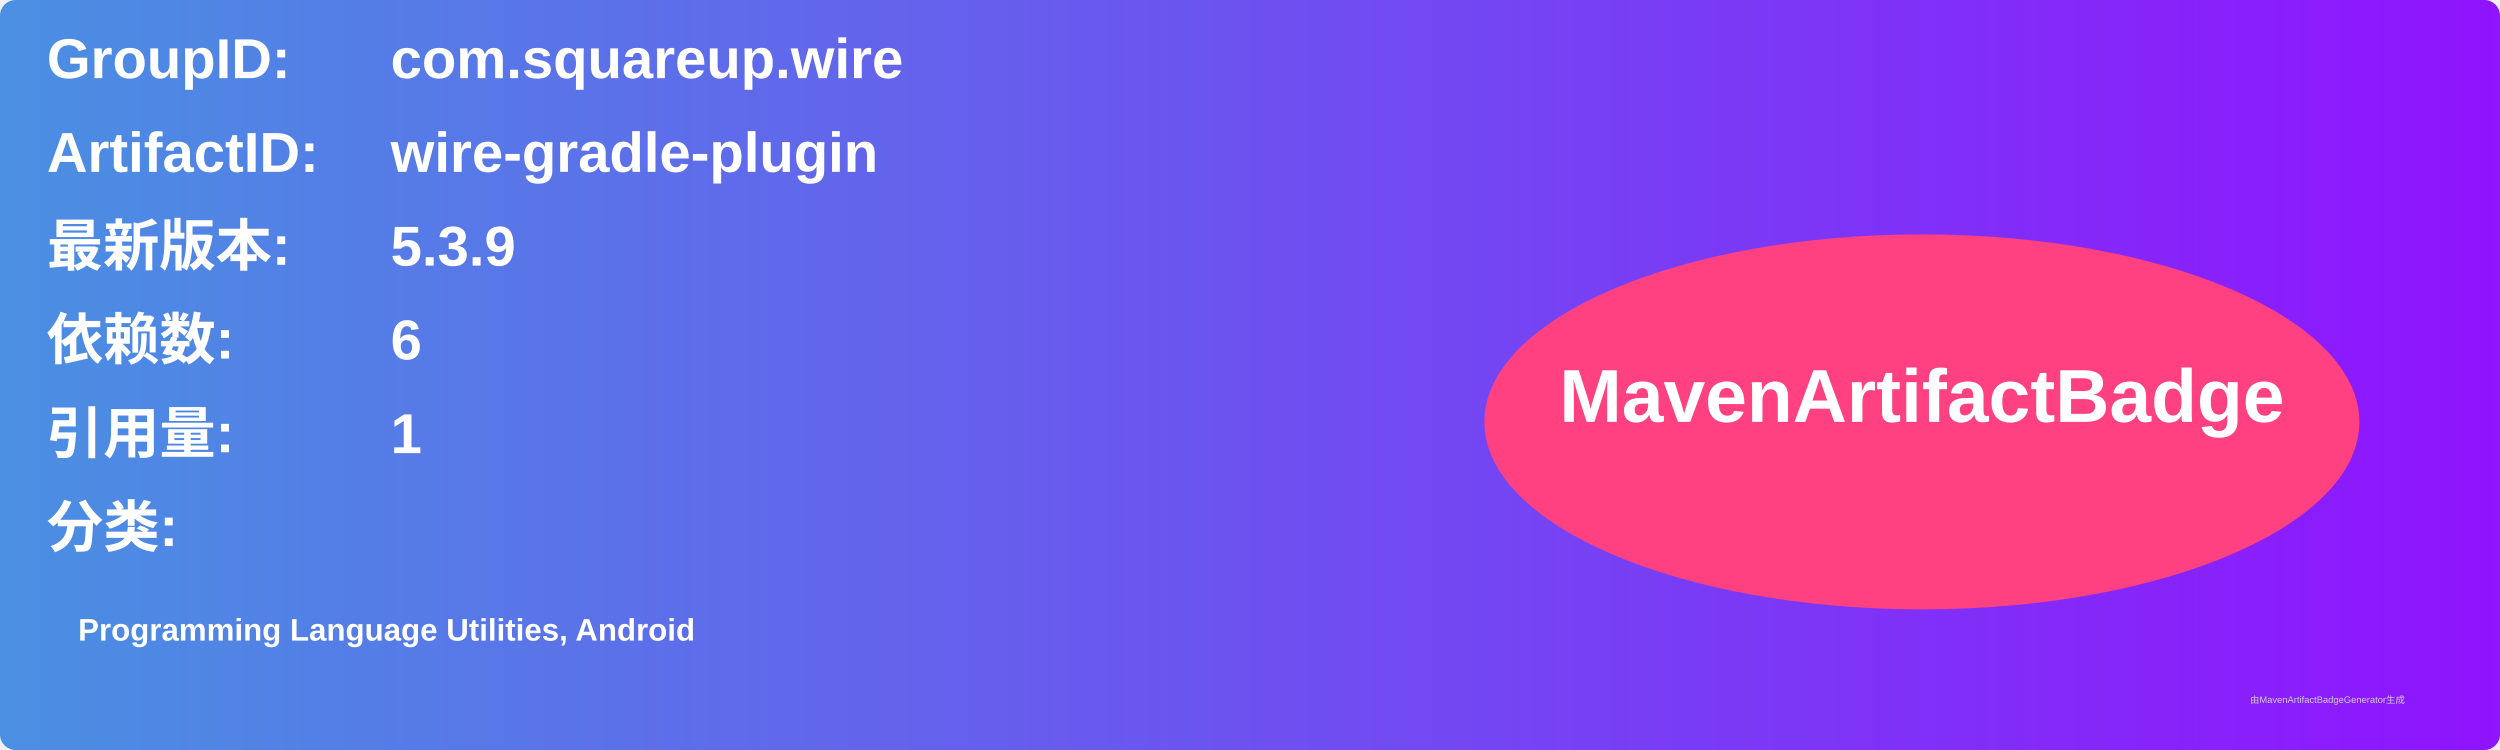
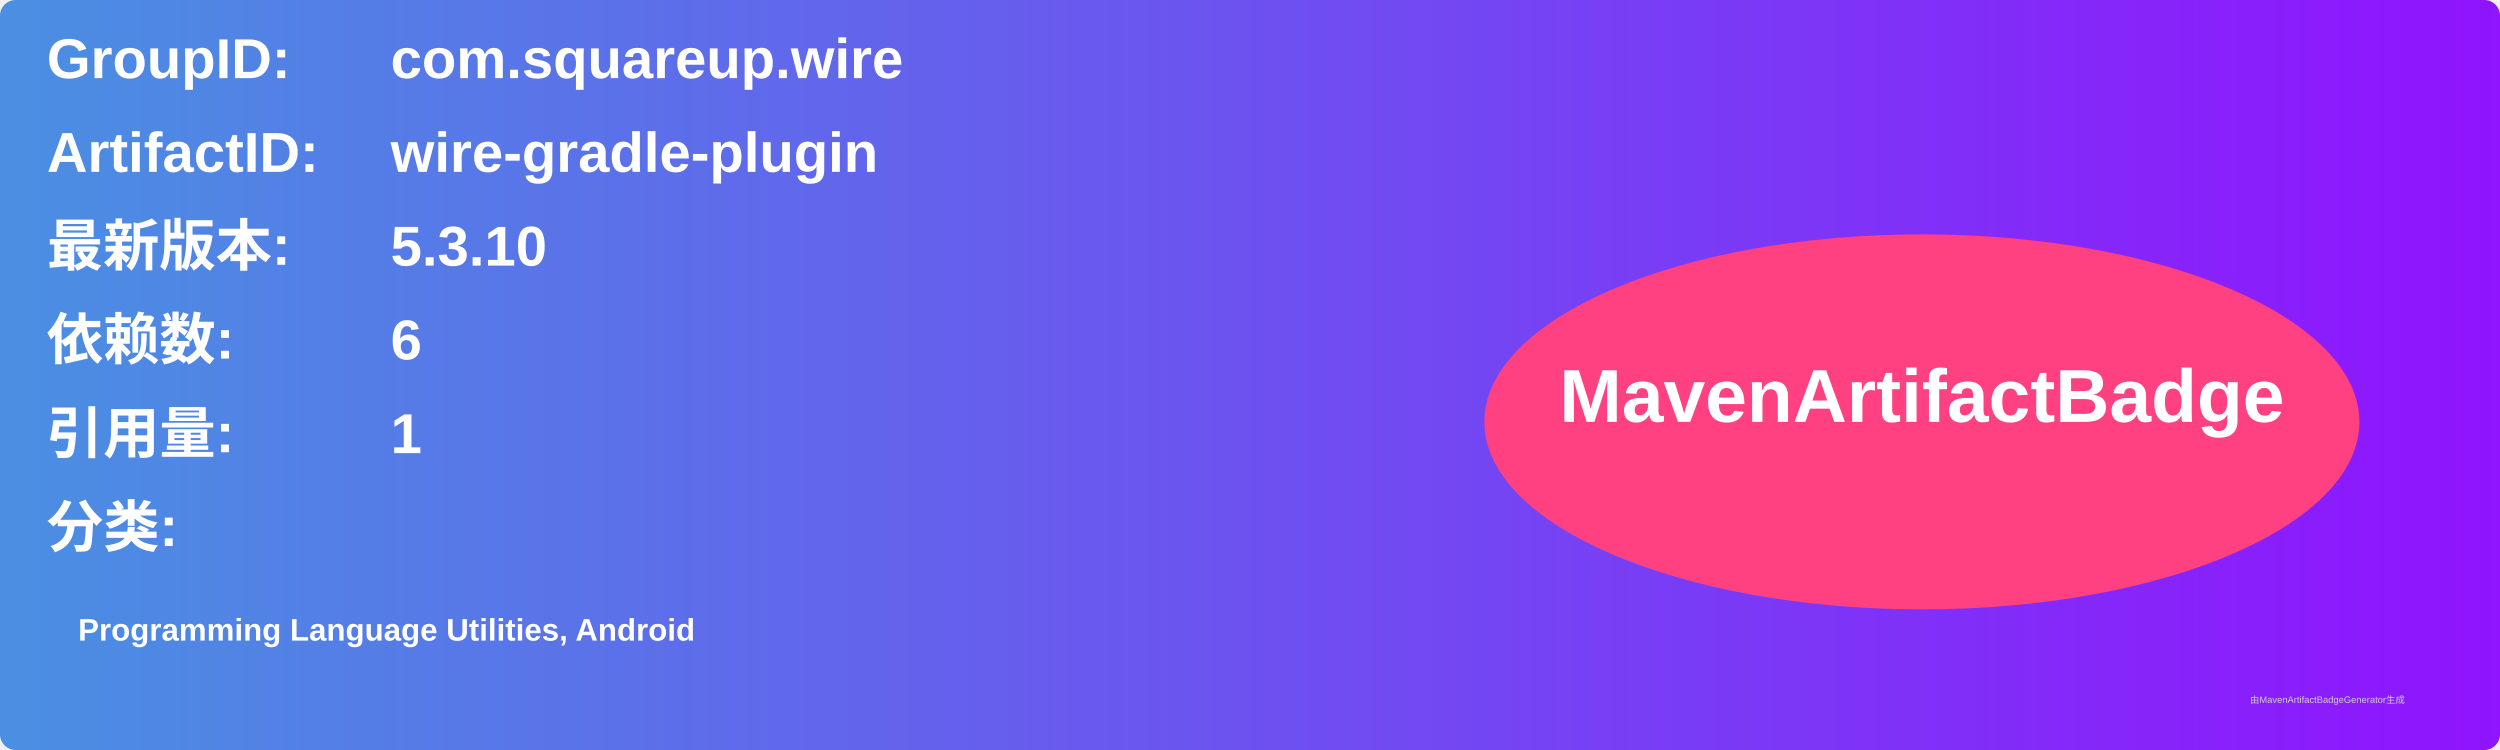
<svg xmlns="http://www.w3.org/2000/svg" width="800" height="240" viewBox="0 0 800 240">
  <linearGradient id="grad" x1="0%" y1="0%" x2="100%" y2="0%">
    <stop offset="0%" stop-color="#4a90e2" />
    <stop offset="100%" stop-color="#9013fe" />
  </linearGradient>
  <rect width="100%" height="100%" rx="5" ry="5" fill="url(#grad)" />
  <g transform="translate(15, 15)">
    <text x="0" y="10" font-family="Arial" font-size="18" fill="white" font-weight="bold" width="260">GroupID:</text>
    <text x="110" y="10" font-family="Arial" font-size="18" fill="white" font-weight="bold" width="460">com.squareup.wire</text>
    <text x="0" y="40" font-family="Arial" font-size="18" fill="white" font-weight="bold" width="260">ArtifactID:</text>
    <text x="110" y="40" font-family="Arial" font-size="18" fill="white" font-weight="bold" width="460">wire-gradle-plugin</text>
    <text x="0" y="70" font-family="Arial" font-size="18" fill="white" font-weight="bold">最新版本:</text>
    <text x="110" y="70" font-family="Arial" font-size="18" fill="white" font-weight="bold">
-       <tspan font-weight="bold">5.3.9</tspan>
+       <tspan font-weight="bold">5.3.10</tspan>
    </text>
    <text x="0" y="100" font-family="Arial" font-size="18" fill="white" font-weight="bold">依赖数: </text>
    <text x="110" y="100" font-family="Arial" font-size="18" fill="white">
      <tspan font-weight="bold">6</tspan>
    </text>
    <text x="0" y="130" font-family="Arial" font-size="18" fill="white" font-weight="bold">引用量: </text>
    <text x="110" y="130" font-family="Arial" font-size="18" fill="white">
      <tspan font-weight="bold">1</tspan>
    </text>
    <text x="0" y="160" font-family="Arial" font-size="18" fill="white" font-weight="bold">分类:</text>
    <text x="10" y="190" font-family="Arial" font-size="10" fill="white">
      <tspan font-weight="bold">Programming Language Utilities, Android</tspan>
    </text>
    <ellipse cx="600" cy="120" rx="140" ry="60" fill="#ff4081" />
    <text x="600" y="120" text-anchor="middle" font-family="Arial" font-size="24" fill="white" font-weight="bold">MavenArtifactBadge</text>
  </g>
  <text x="720" y="225" font-family="Arial" font-size="3" fill="#d0d0d0">由MavenArtifactBadgeGenerator生成</text>
</svg>
